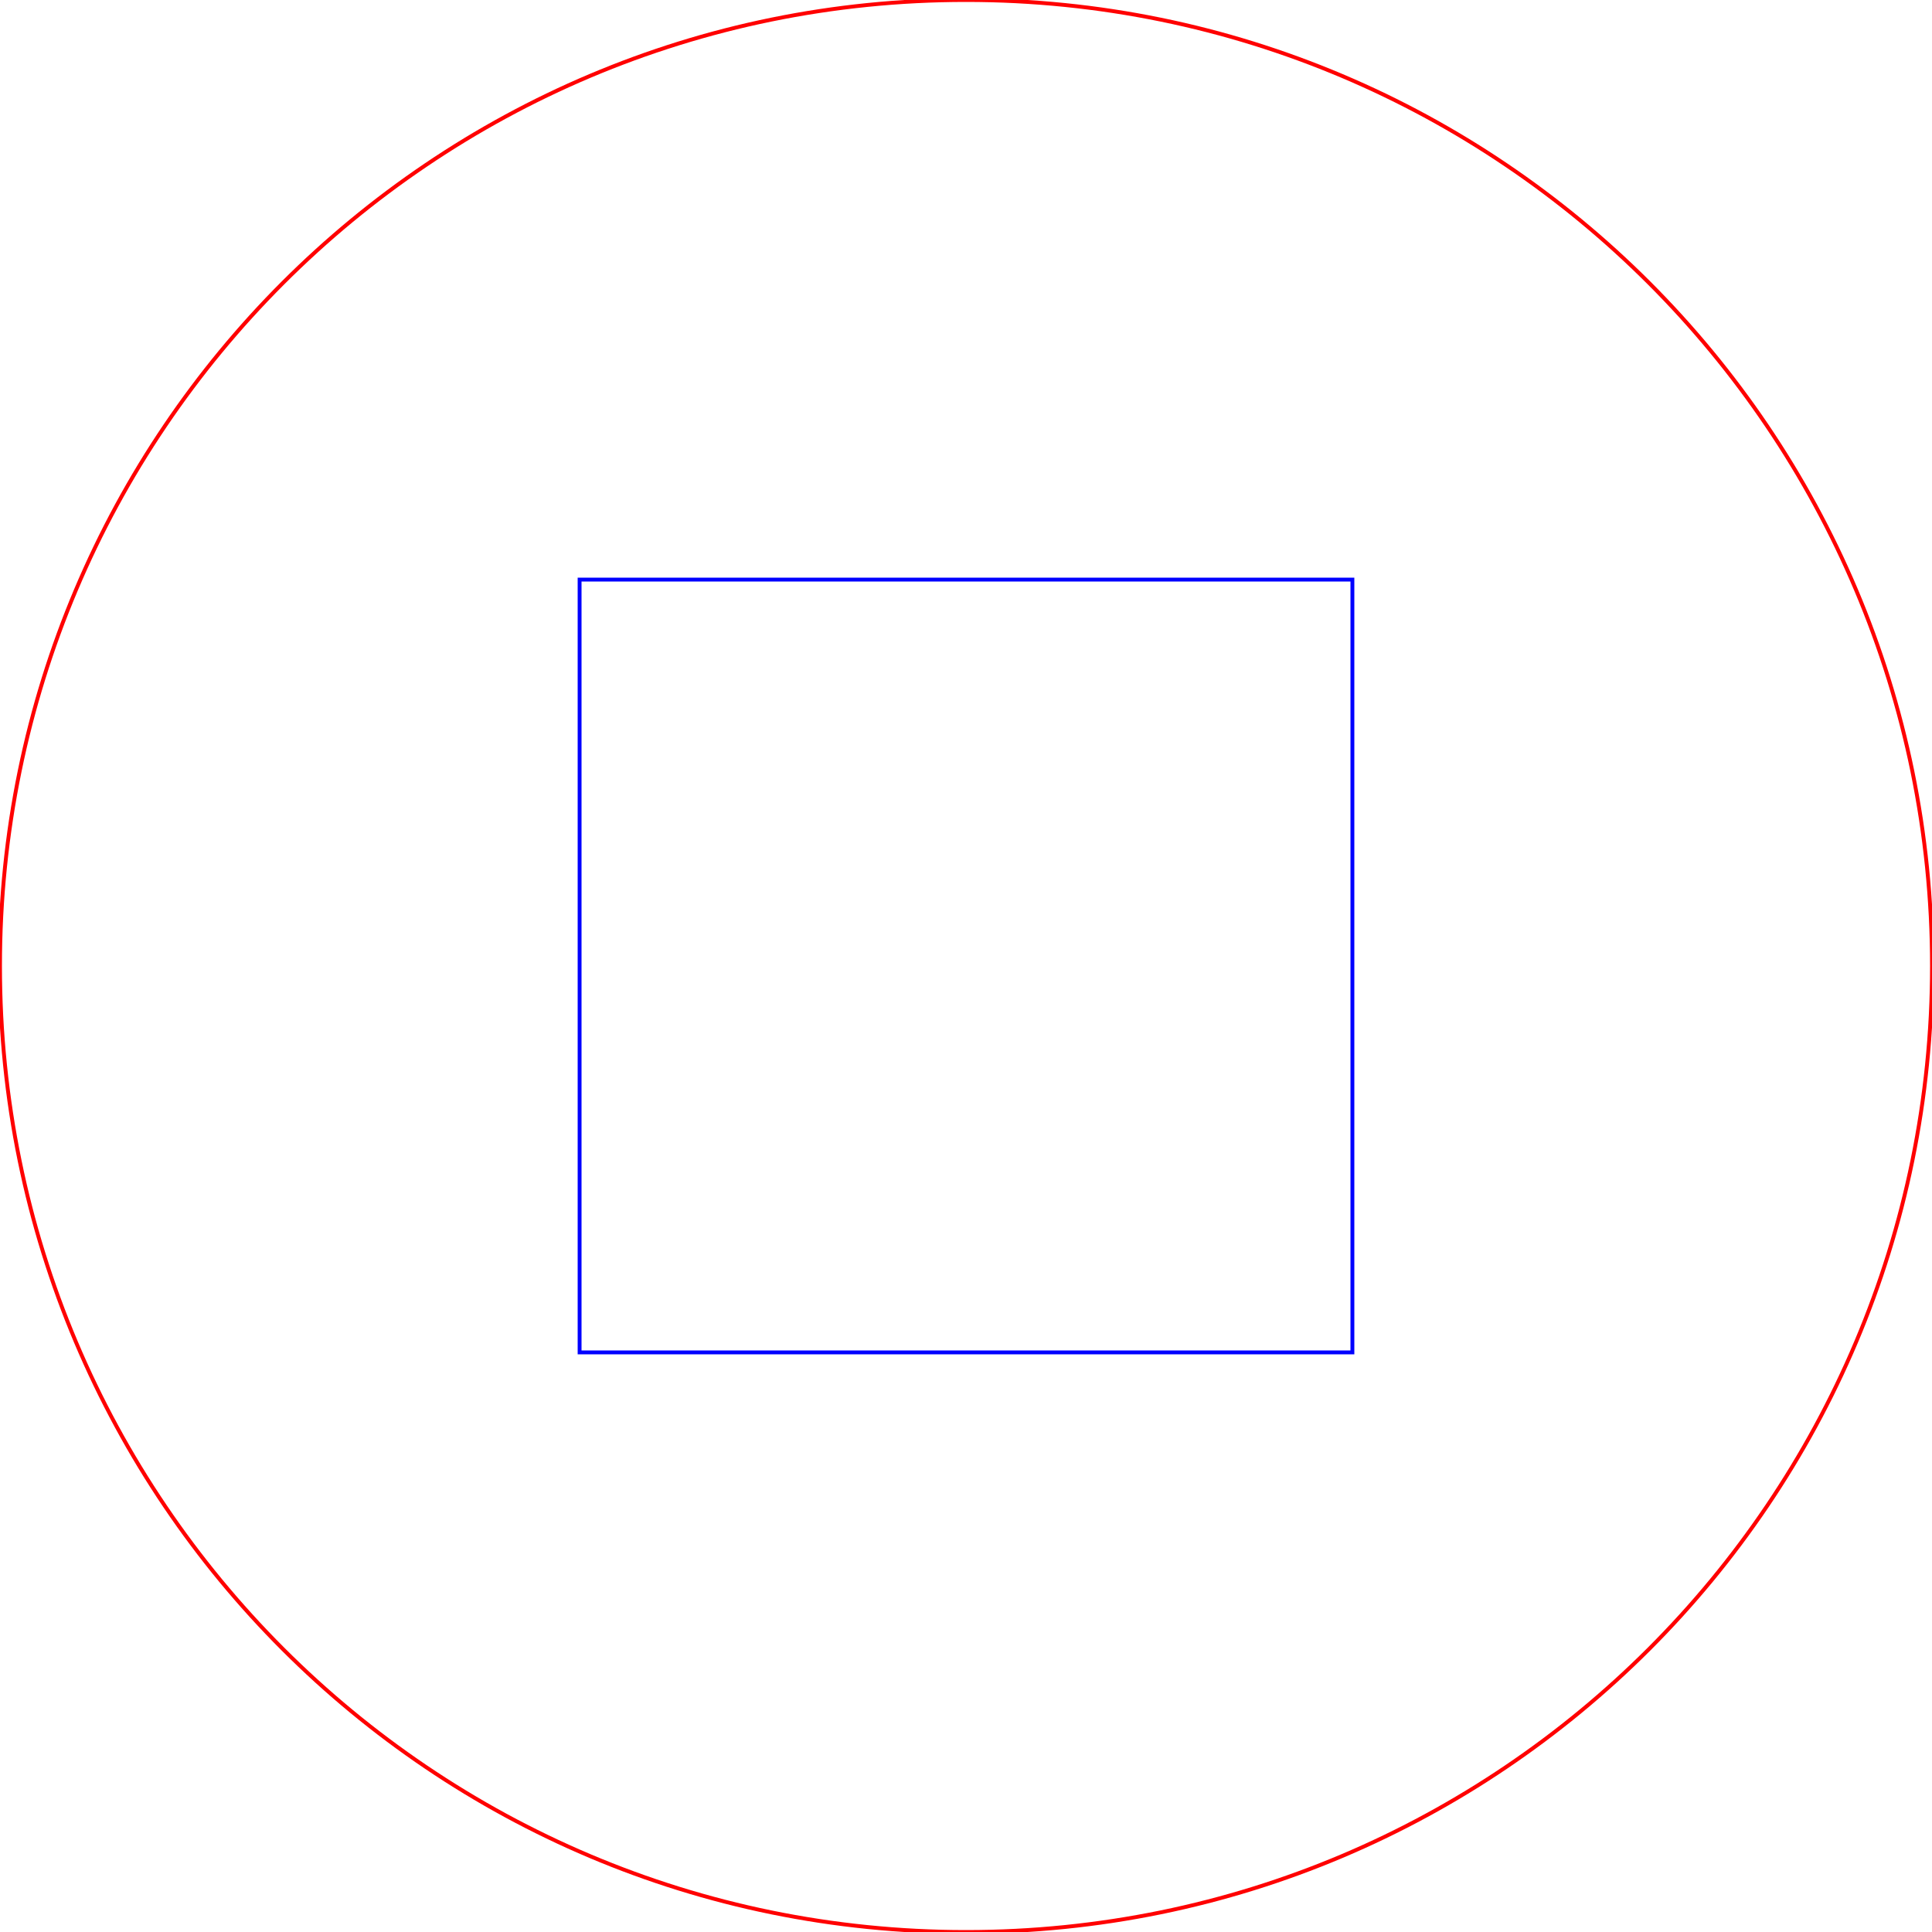
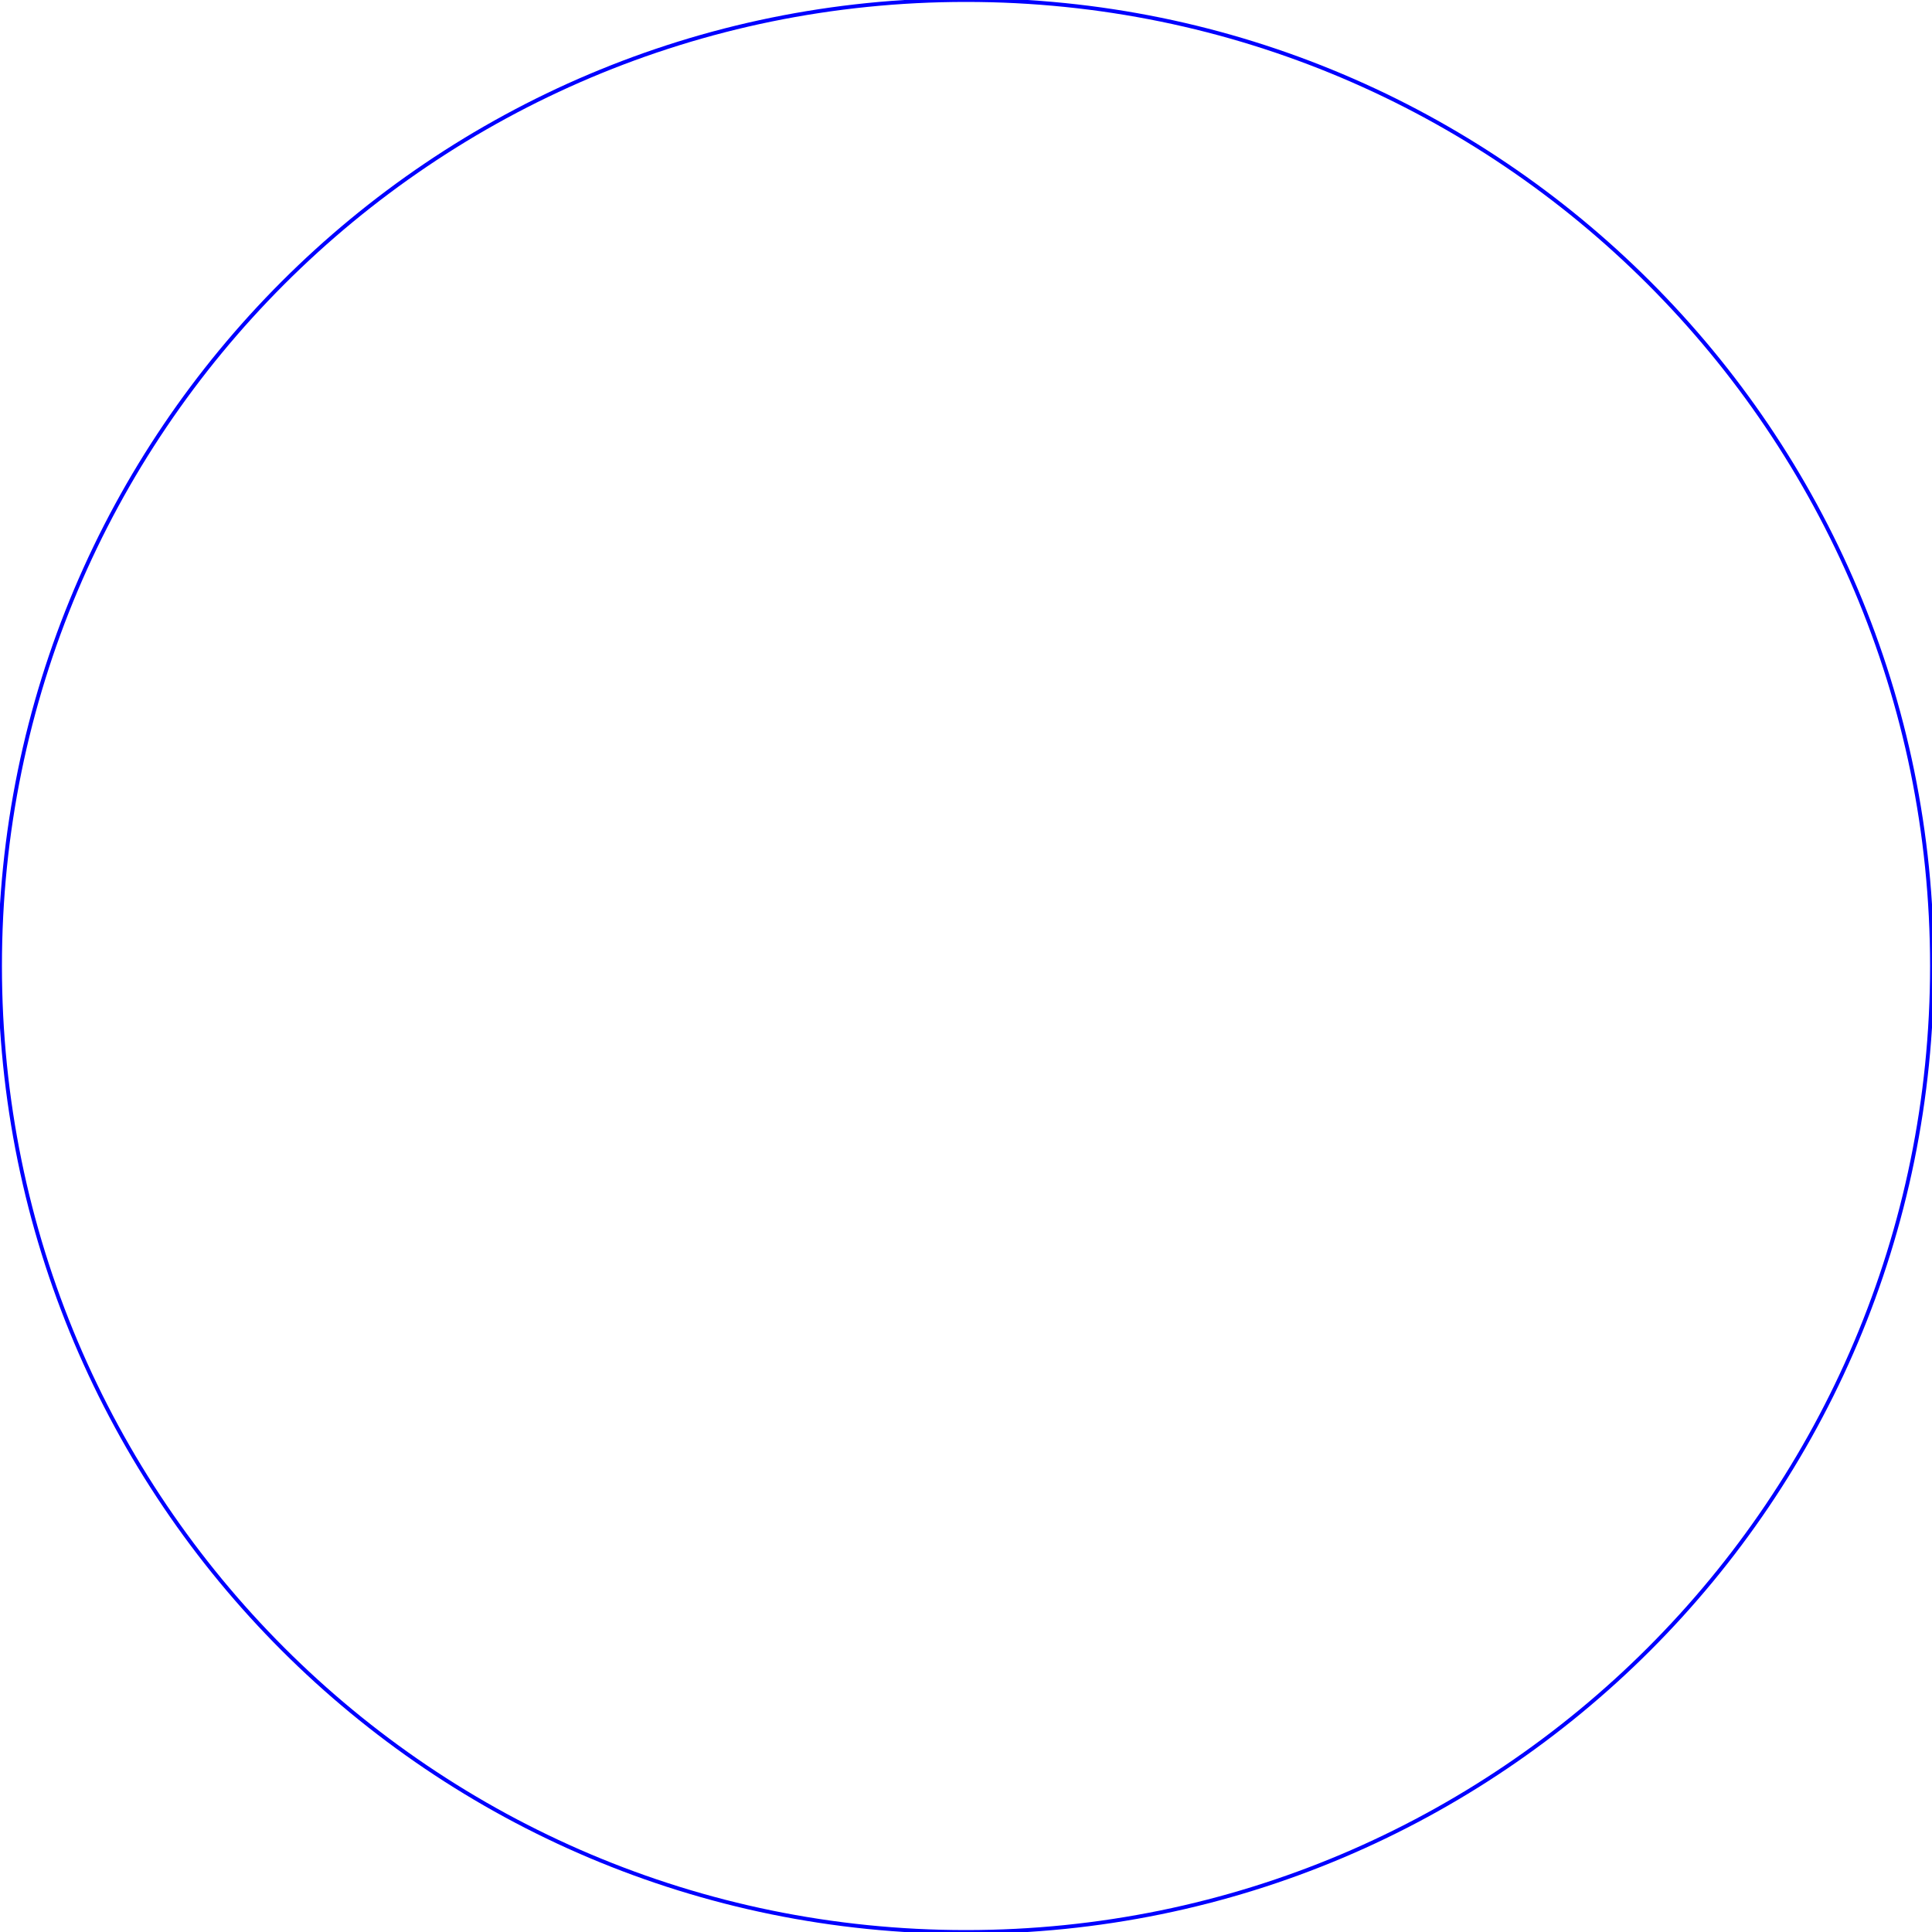
<svg xmlns="http://www.w3.org/2000/svg" version="1.1" width="500" height="500">
-   <circle cx="250" cy="250" r="250" fill="none" stroke="red" />
-   <rect x="150" y="150" width="200" height="200" stroke="blue" fill="none" />
+   <circle cx="250" cy="250" r="250" fill="none" stroke="blue" />
</svg>
